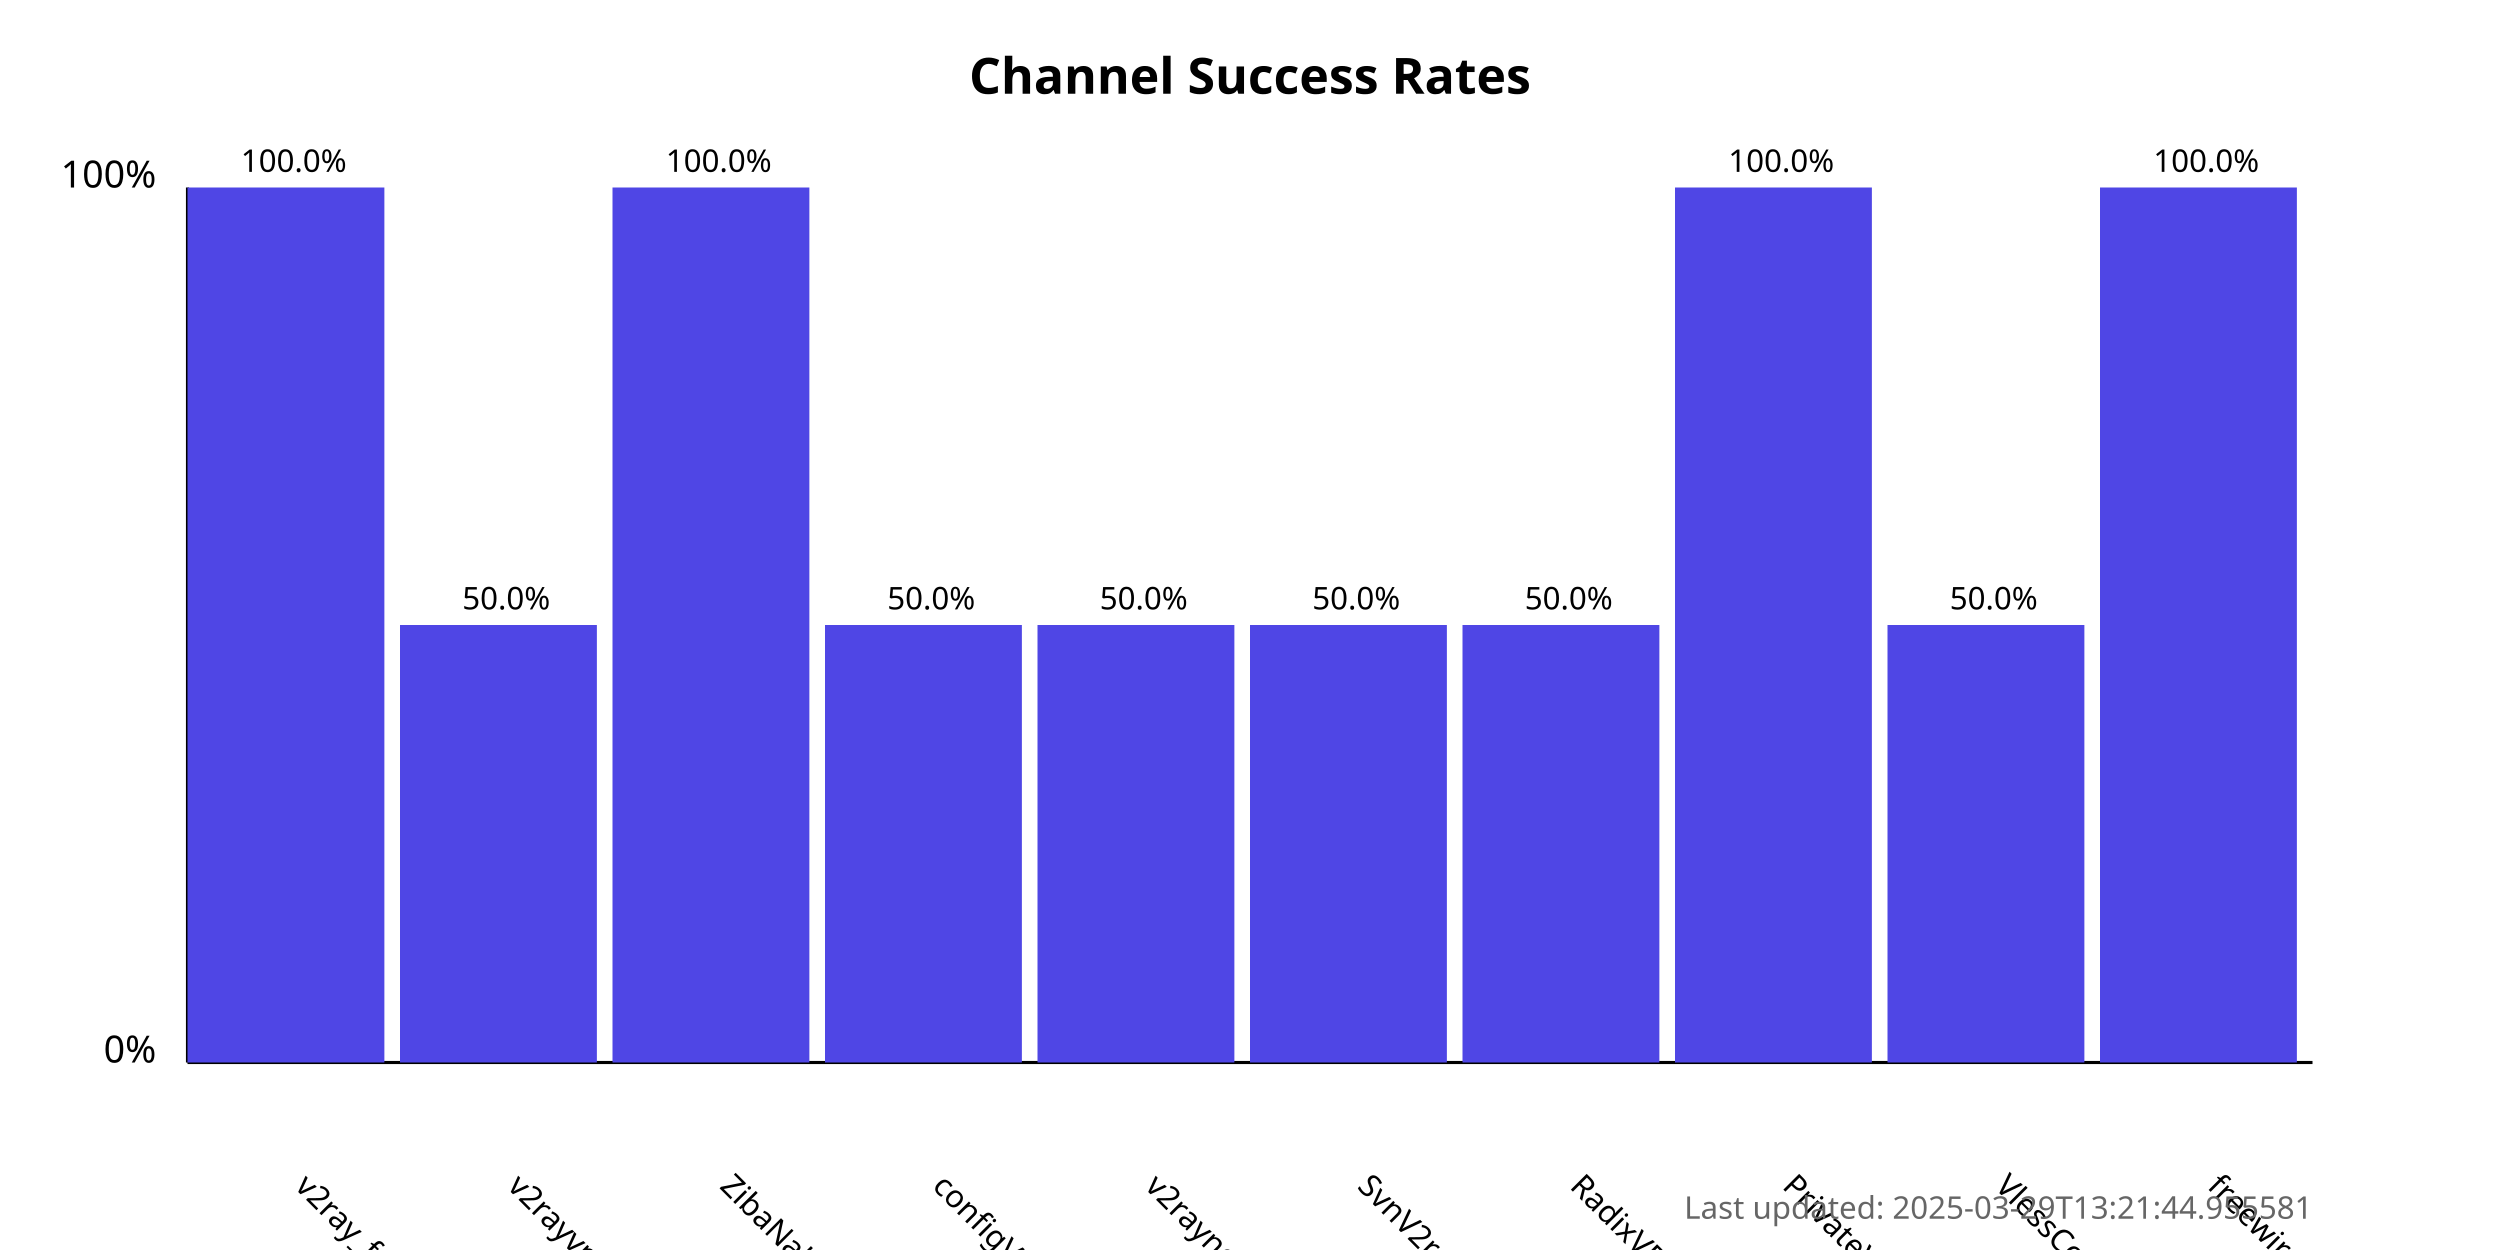
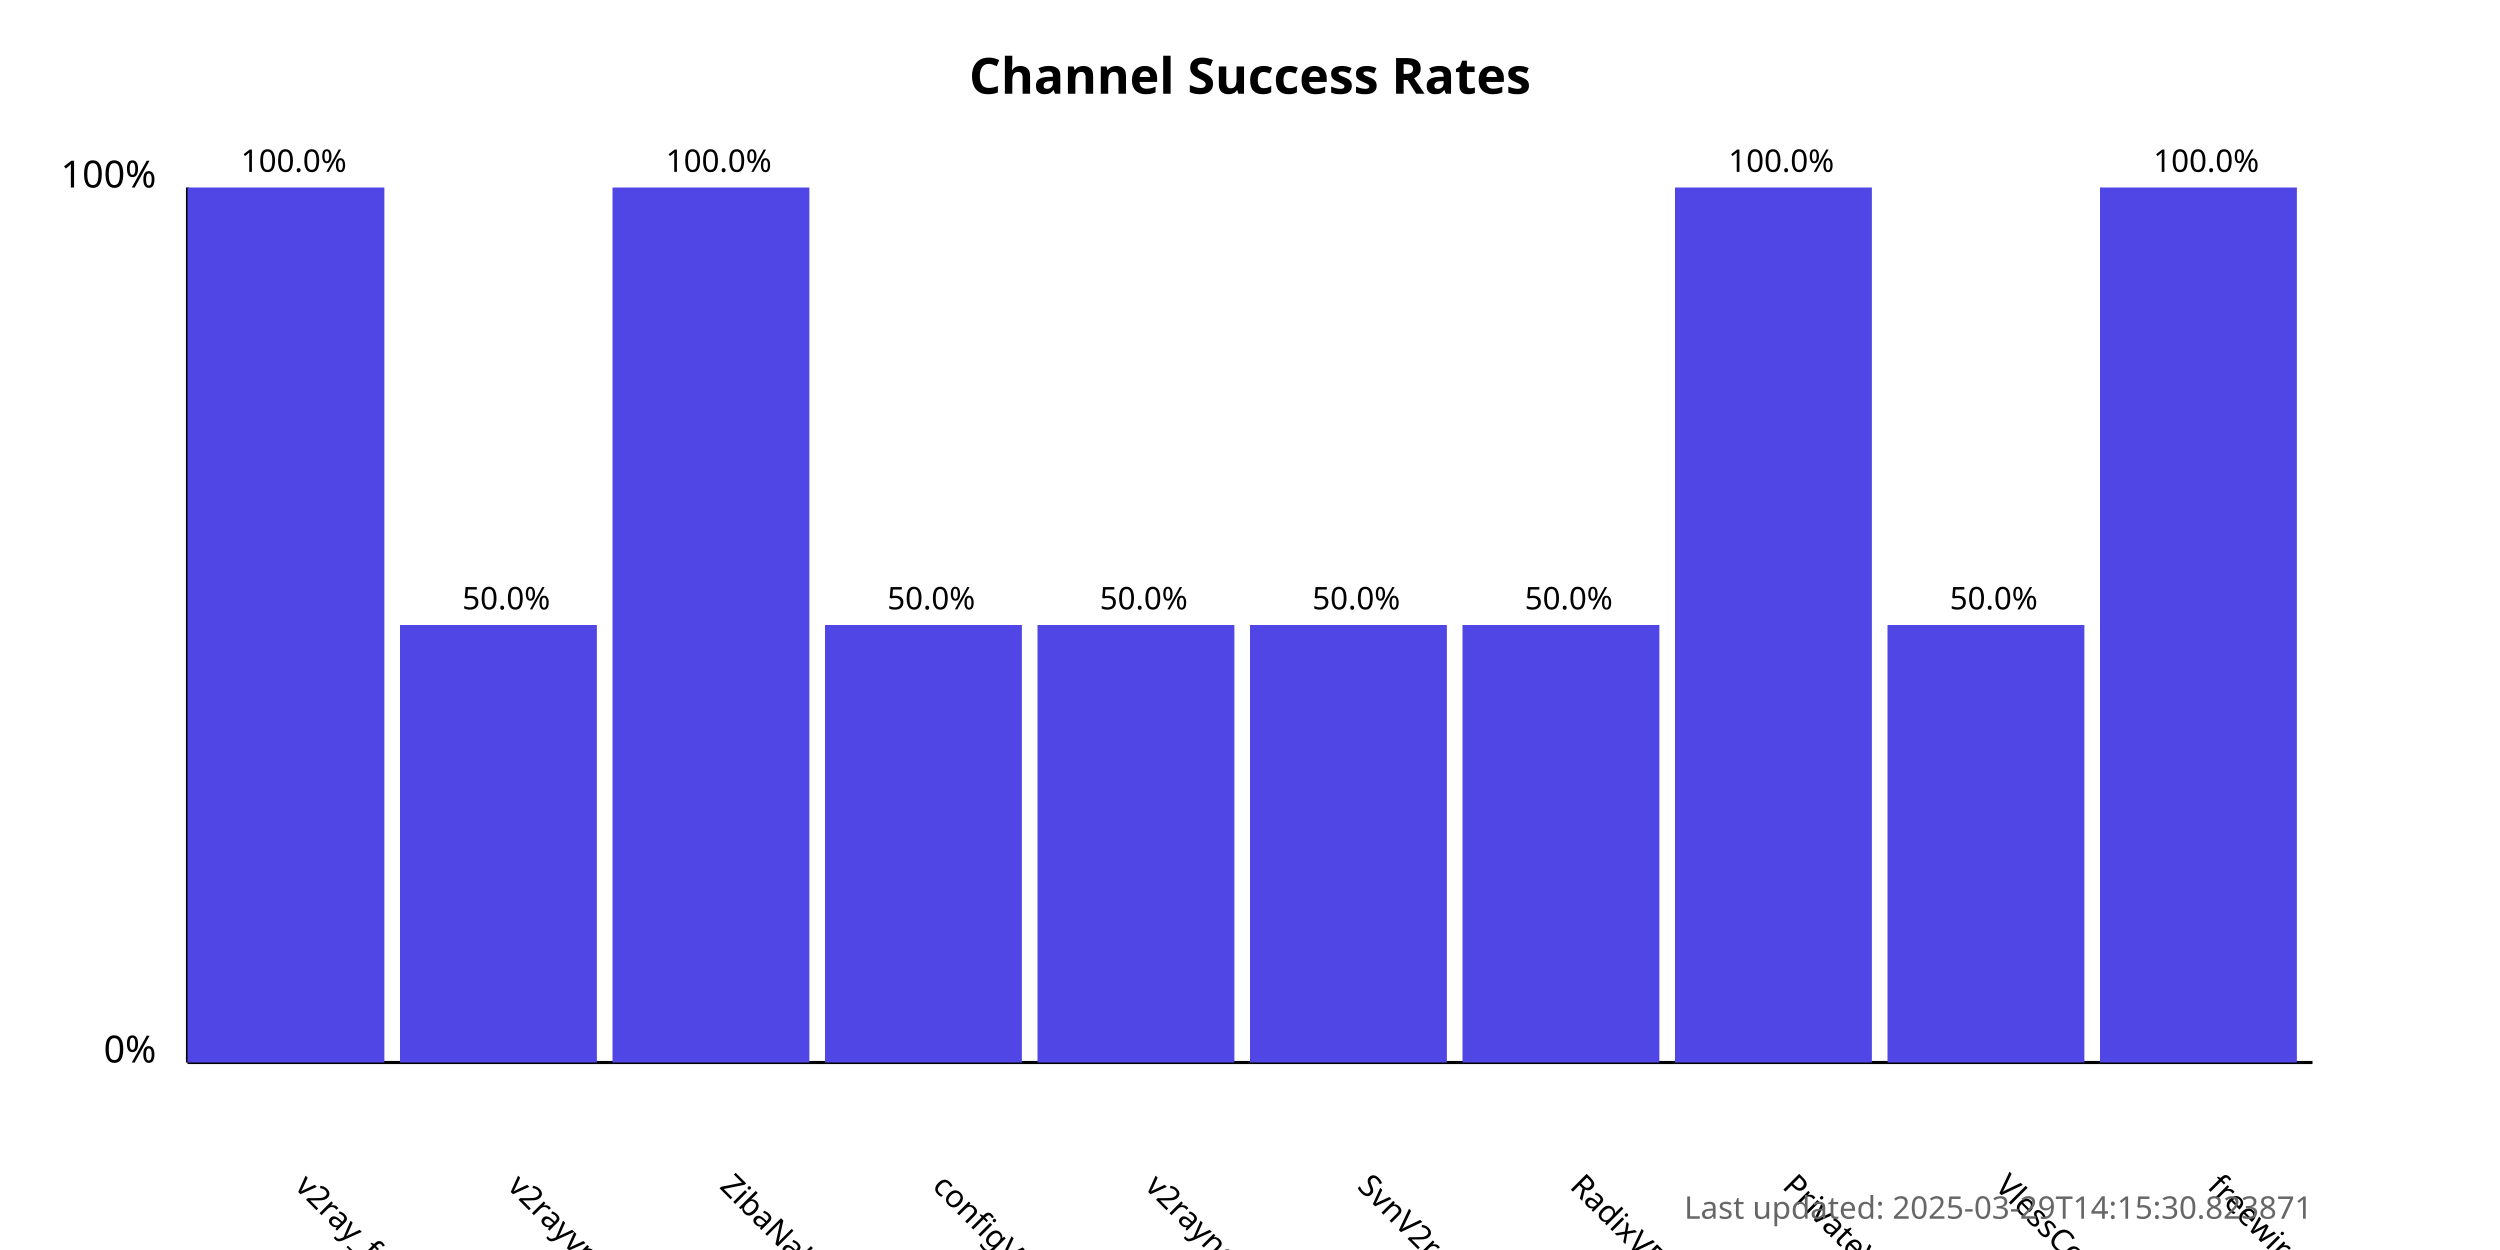
<svg xmlns="http://www.w3.org/2000/svg" width="800" height="400">
  <style>
            .chart-title { font: bold 16px sans-serif; }
            .axis-label { font: 12px sans-serif; }
            .tick-label { font: 10px sans-serif; }
            .bar { fill: #4f46e5; }
            .bar:hover { fill: #6366f1; }
            .timestamp { font: 10px sans-serif; fill: #666; }
        </style>
  <text x="400.0" y="30" text-anchor="middle" class="chart-title">
            Channel Success Rates
        </text>
  <line x1="60" y1="340" x2="60" y2="60" stroke="black" stroke-width="1" />
  <line x1="60" y1="340" x2="740" y2="340" stroke="black" stroke-width="1" />
  <text x="50" y="340" text-anchor="end" class="axis-label">0%</text>
  <text x="50" y="60" text-anchor="end" class="axis-label">100%</text>
  <g>
    <rect x="60" y="60.0" width="63.0" height="280.0" class="bar" />
    <text x="94.0" y="380" transform="rotate(45, 94.0, 380)" text-anchor="start" class="tick-label">
                v2ray_free_conf
            </text>
    <text x="94.0" y="55.0" text-anchor="middle" class="tick-label">
                100.0%
            </text>
  </g>
  <g>
    <rect x="128.0" y="200.0" width="63.0" height="140.0" class="bar" />
    <text x="162.0" y="380" transform="rotate(45, 162.0, 380)" text-anchor="start" class="tick-label">
                v2rayvpno
            </text>
    <text x="162.0" y="195.0" text-anchor="middle" class="tick-label">
                50.0%
            </text>
  </g>
  <g>
    <rect x="196.0" y="60.0" width="63.0" height="280.0" class="bar" />
    <text x="230.0" y="380" transform="rotate(45, 230.0, 380)" text-anchor="start" class="tick-label">
                ZibaNabz
            </text>
    <text x="230.0" y="55.0" text-anchor="middle" class="tick-label">
                100.0%
            </text>
  </g>
  <g>
    <rect x="264.0" y="200.0" width="63.0" height="140.0" class="bar" />
    <text x="298.0" y="380" transform="rotate(45, 298.0, 380)" text-anchor="start" class="tick-label">
                configV2rayForFree
            </text>
    <text x="298.0" y="195.0" text-anchor="middle" class="tick-label">
                50.0%
            </text>
  </g>
  <g>
    <rect x="332.0" y="200.0" width="63.0" height="140.0" class="bar" />
    <text x="366.0" y="380" transform="rotate(45, 366.0, 380)" text-anchor="start" class="tick-label">
                v2rayngvpn
            </text>
    <text x="366.0" y="195.0" text-anchor="middle" class="tick-label">
                50.0%
            </text>
  </g>
  <g>
    <rect x="400.0" y="200.0" width="63.0" height="140.0" class="bar" />
    <text x="434.0" y="380" transform="rotate(45, 434.0, 380)" text-anchor="start" class="tick-label">
                SvnV2ray
            </text>
    <text x="434.0" y="195.0" text-anchor="middle" class="tick-label">
                50.0%
            </text>
  </g>
  <g>
    <rect x="468.0" y="200.0" width="63.0" height="140.0" class="bar" />
    <text x="502.0" y="380" transform="rotate(45, 502.0, 380)" text-anchor="start" class="tick-label">
                RadixVPN
            </text>
    <text x="502.0" y="195.0" text-anchor="middle" class="tick-label">
                50.0%
            </text>
  </g>
  <g>
    <rect x="536.0" y="60.0" width="63.0" height="280.0" class="bar" />
    <text x="570.0" y="380" transform="rotate(45, 570.0, 380)" text-anchor="start" class="tick-label">
                PrivateVPNs
            </text>
    <text x="570.0" y="55.0" text-anchor="middle" class="tick-label">
                100.0%
            </text>
  </g>
  <g>
    <rect x="604.0" y="200.0" width="63.0" height="140.0" class="bar" />
    <text x="638.0" y="380" transform="rotate(45, 638.0, 380)" text-anchor="start" class="tick-label">
                VlessConfig
            </text>
    <text x="638.0" y="195.0" text-anchor="middle" class="tick-label">
                50.0%
            </text>
  </g>
  <g>
    <rect x="672.0" y="60.0" width="63.0" height="280.0" class="bar" />
    <text x="706.0" y="380" transform="rotate(45, 706.0, 380)" text-anchor="start" class="tick-label">
                freewireguard
            </text>
    <text x="706.0" y="55.0" text-anchor="middle" class="tick-label">
                100.0%
            </text>
  </g>
  <text x="740" y="390" text-anchor="end" class="timestamp">
-             Last updated: 2025-03-29T13:21:44.955581
+             Last updated: 2025-03-29T14:15:30.823871
        </text>
</svg>
